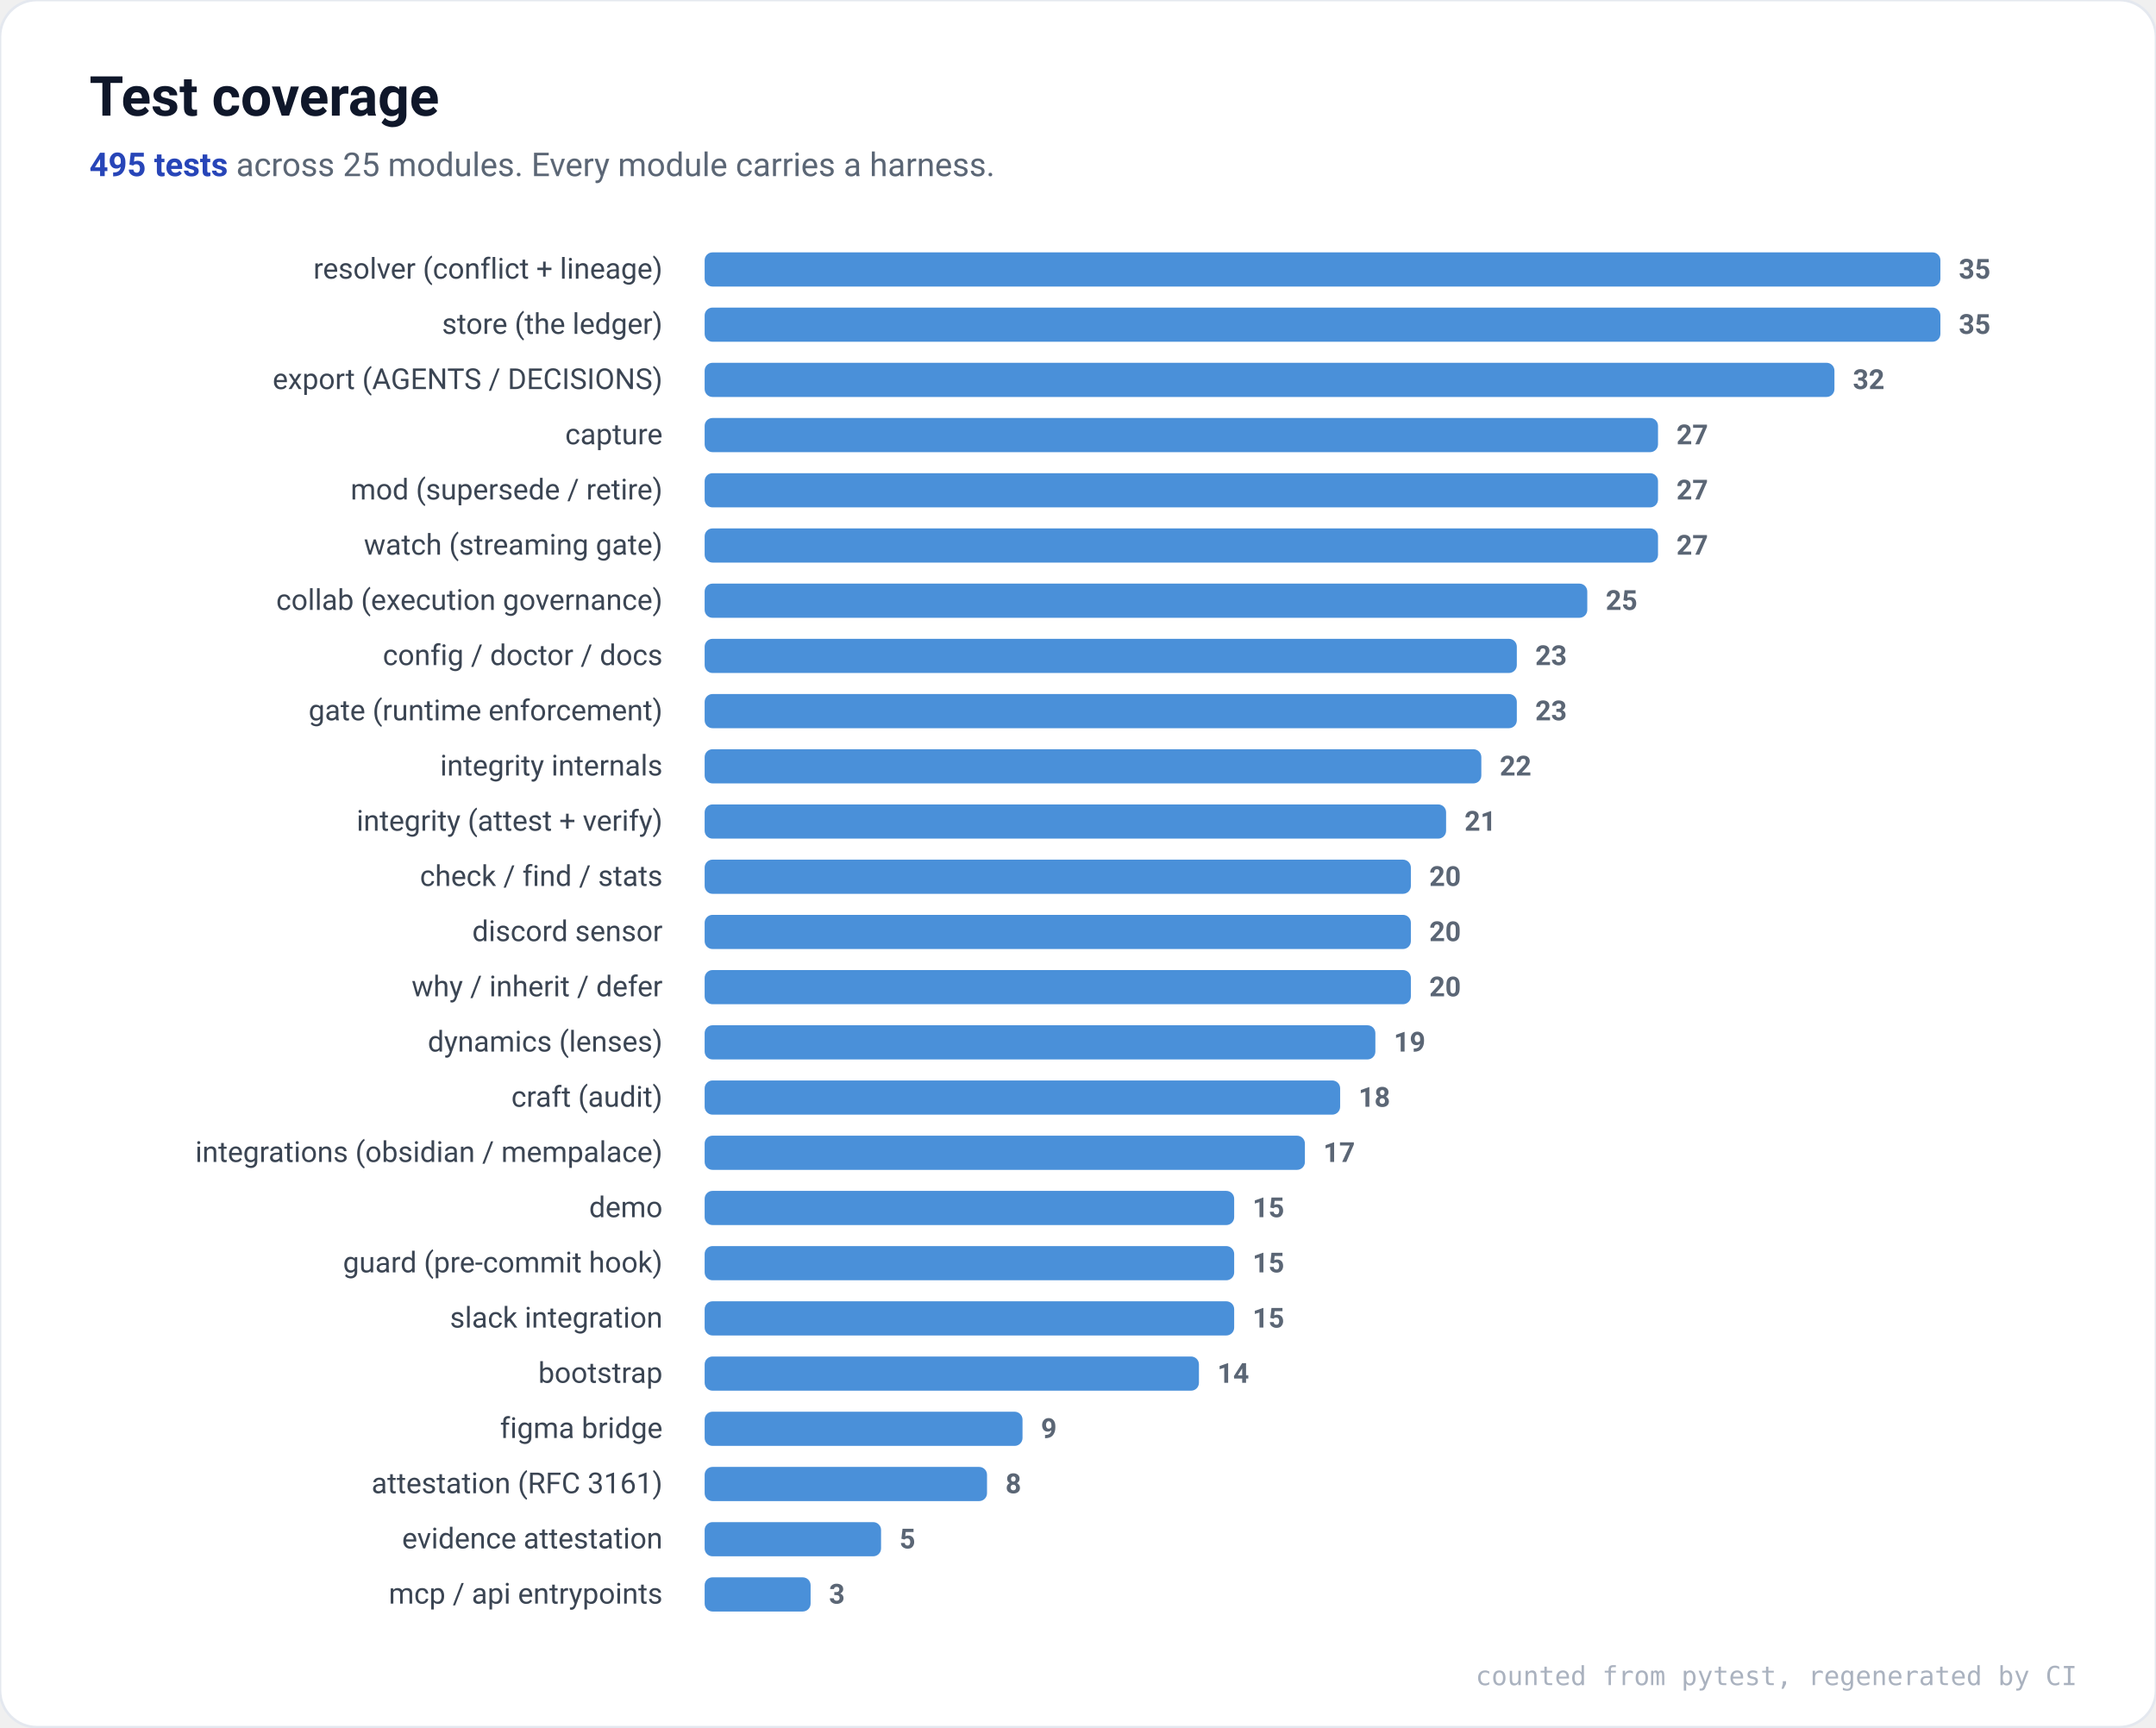
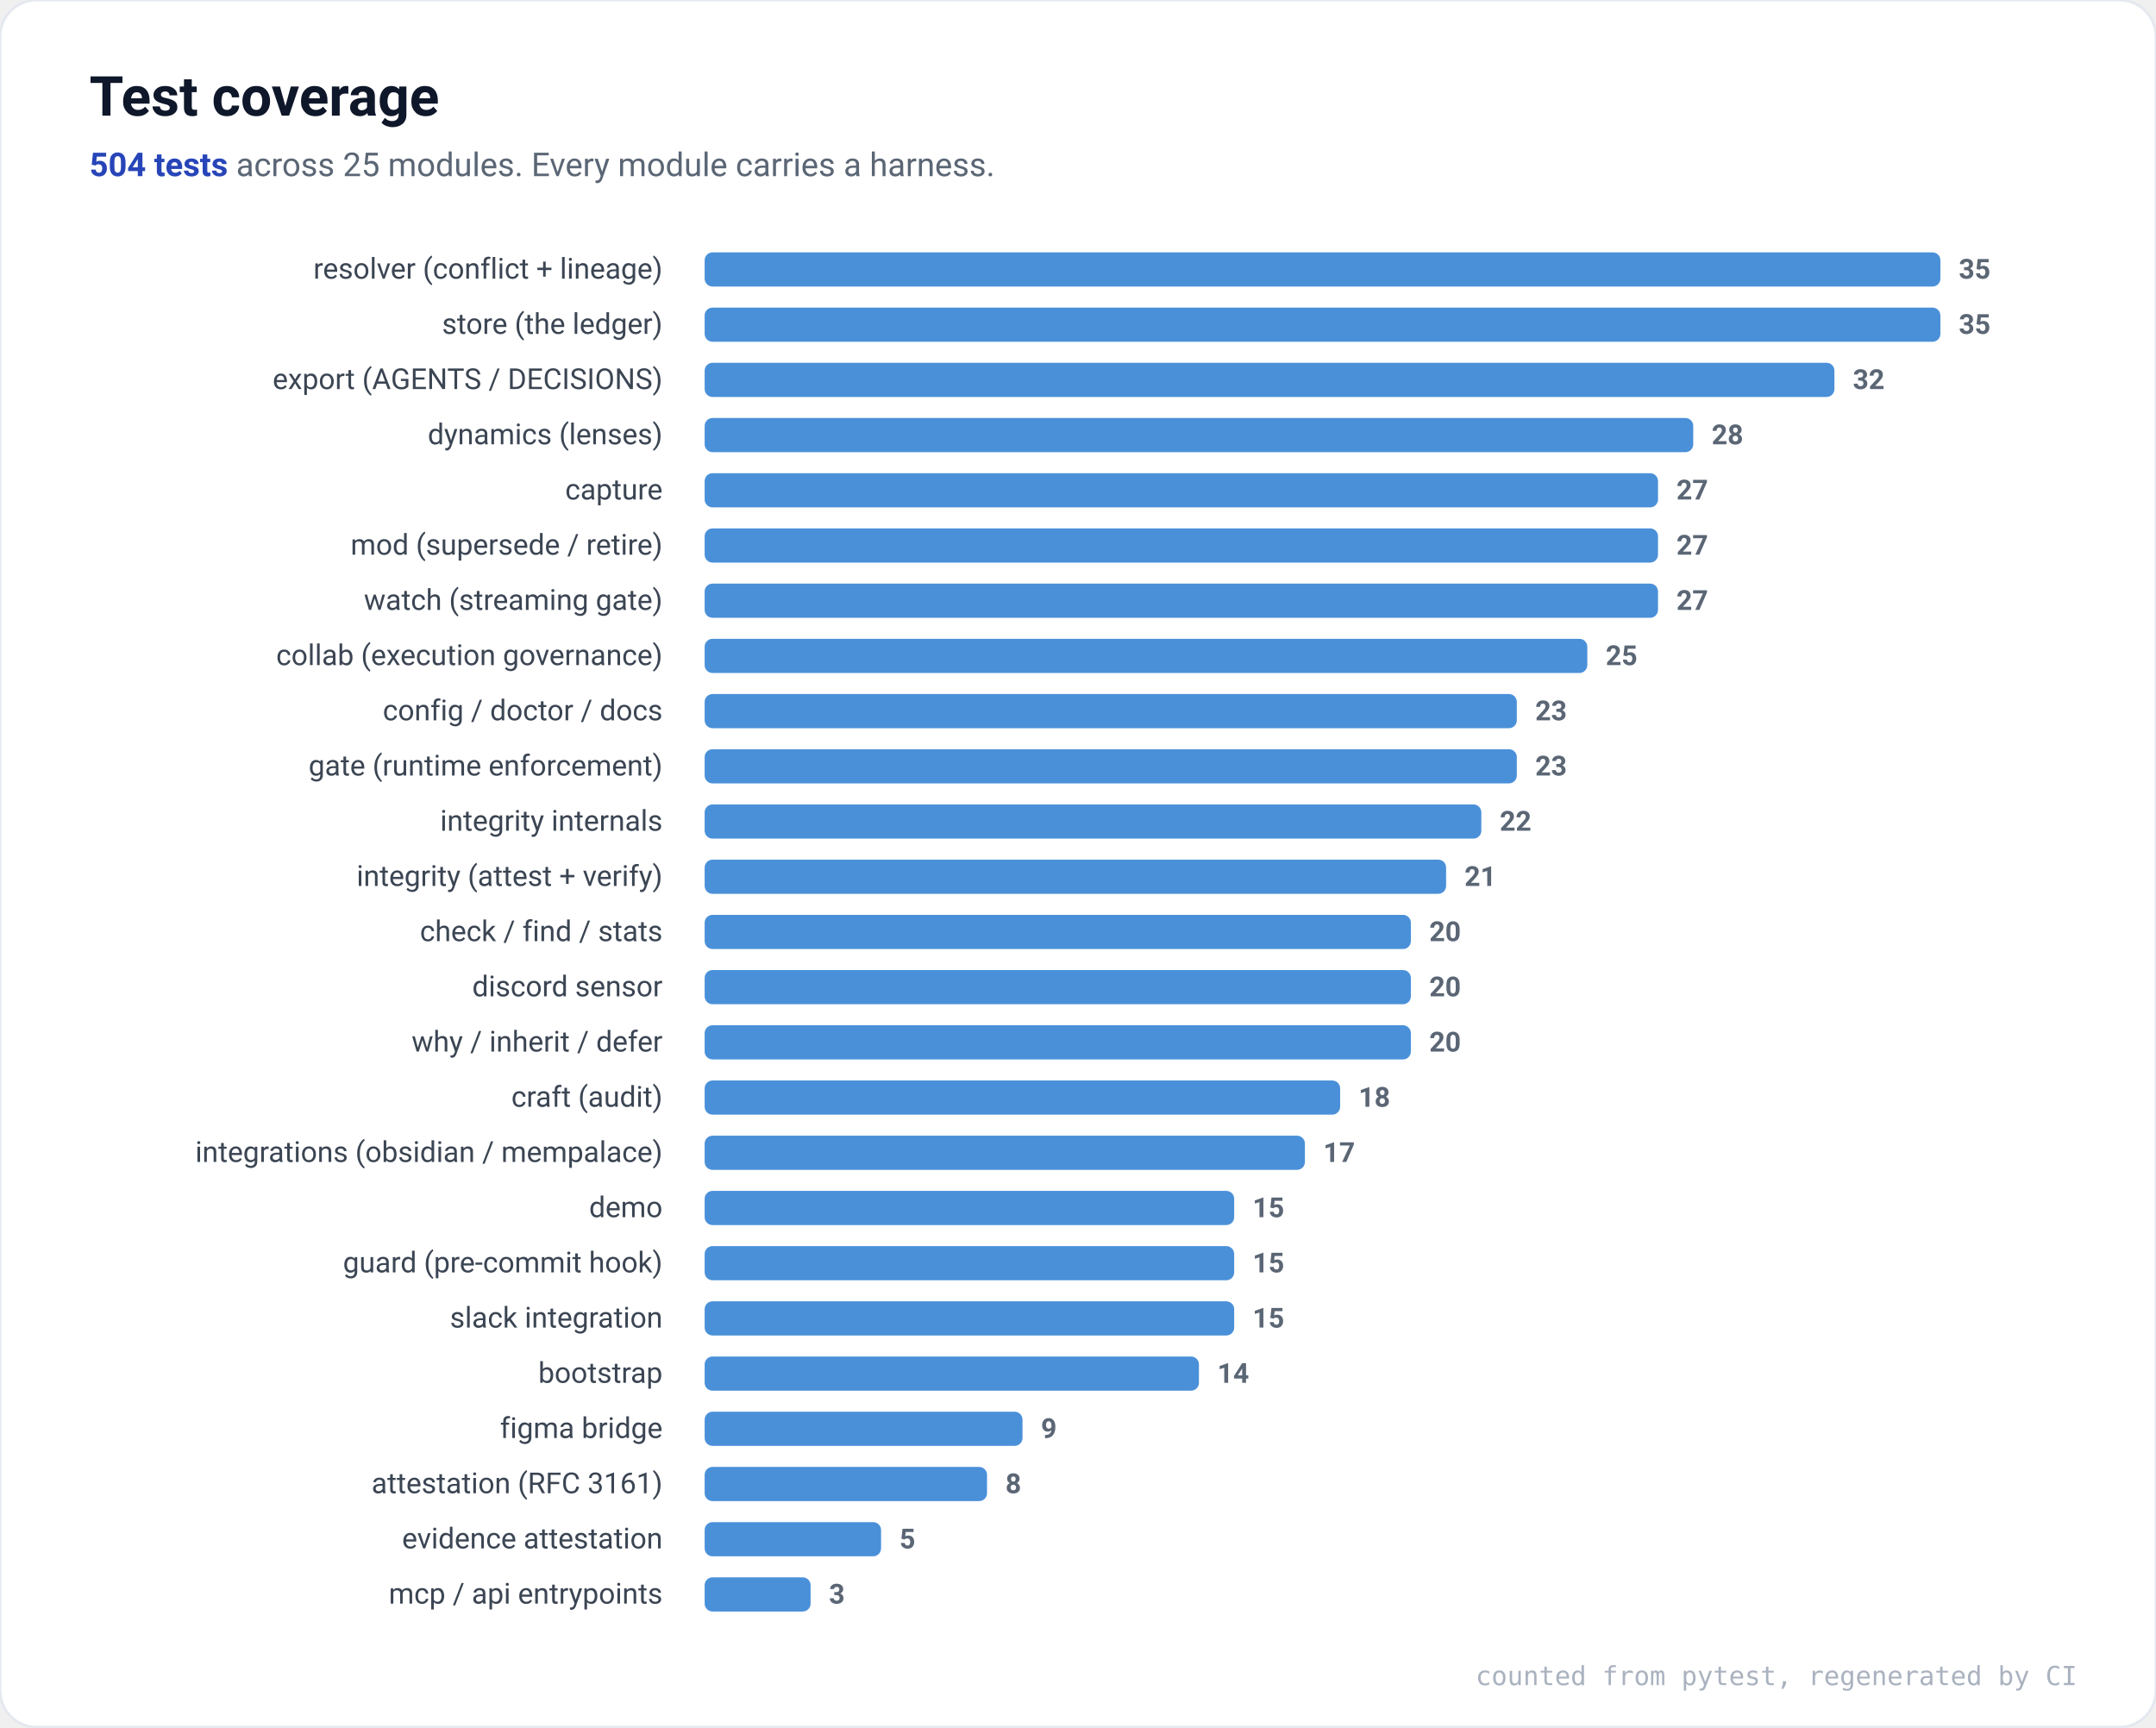
<svg xmlns="http://www.w3.org/2000/svg" viewBox="0 0 820 657" font-family="ui-sans-serif,system-ui,Segoe UI,Roboto,Helvetica,Arial,sans-serif" role="img" aria-label="Test coverage by module">
  <rect x="0" y="0" width="820" height="657" rx="14" fill="#ffffff" stroke="#E4E8EF" />
  <text x="34" y="44" font-size="21" font-weight="700" fill="#0F172A">Test coverage</text>
  <text x="34" y="67" font-size="12.5" fill="#5B6675">
-     <tspan font-weight="700" fill="#2745B8">495 tests</tspan> across 25 modules. Every module carries a harness.</text>
+     <tspan font-weight="700" fill="#2745B8">504 tests</tspan> across 25 modules. Every module carries a harness.</text>
  <text x="252" y="106.0" font-size="11" text-anchor="end" fill="#3B4553">resolver (conflict + lineage)</text>
  <rect x="268" y="96.0" width="470.0" height="13" rx="3" fill="#4A90D9" />
  <text x="745.0" y="106.0" font-size="10.5" fill="#5B6675" font-weight="600">35</text>
  <text x="252" y="127.0" font-size="11" text-anchor="end" fill="#3B4553">store (the ledger)</text>
  <rect x="268" y="117.0" width="470.0" height="13" rx="3" fill="#4A90D9" />
  <text x="745.0" y="127.0" font-size="10.5" fill="#5B6675" font-weight="600">35</text>
  <text x="252" y="148.0" font-size="11" text-anchor="end" fill="#3B4553">export (AGENTS / DECISIONS)</text>
  <rect x="268" y="138.0" width="429.7" height="13" rx="3" fill="#4A90D9" />
  <text x="704.7" y="148.0" font-size="10.5" fill="#5B6675" font-weight="600">32</text>
-   <text x="252" y="169.0" font-size="11" text-anchor="end" fill="#3B4553">capture</text>
-   <rect x="268" y="159.0" width="362.6" height="13" rx="3" fill="#4A90D9" />
-   <text x="637.6" y="169.0" font-size="10.5" fill="#5B6675" font-weight="600">27</text>
-   <text x="252" y="190.0" font-size="11" text-anchor="end" fill="#3B4553">mod (supersede / retire)</text>
+   <text x="252" y="169.0" font-size="11" text-anchor="end" fill="#3B4553">dynamics (lenses)</text>
+   <rect x="268" y="159.0" width="376.0" height="13" rx="3" fill="#4A90D9" />
+   <text x="651.0" y="169.0" font-size="10.5" fill="#5B6675" font-weight="600">28</text>
+   <text x="252" y="190.0" font-size="11" text-anchor="end" fill="#3B4553">capture</text>
  <rect x="268" y="180.0" width="362.6" height="13" rx="3" fill="#4A90D9" />
  <text x="637.6" y="190.0" font-size="10.5" fill="#5B6675" font-weight="600">27</text>
-   <text x="252" y="211.0" font-size="11" text-anchor="end" fill="#3B4553">watch (streaming gate)</text>
+   <text x="252" y="211.0" font-size="11" text-anchor="end" fill="#3B4553">mod (supersede / retire)</text>
  <rect x="268" y="201.0" width="362.6" height="13" rx="3" fill="#4A90D9" />
  <text x="637.6" y="211.0" font-size="10.5" fill="#5B6675" font-weight="600">27</text>
-   <text x="252" y="232.0" font-size="11" text-anchor="end" fill="#3B4553">collab (execution governance)</text>
-   <rect x="268" y="222.0" width="335.7" height="13" rx="3" fill="#4A90D9" />
-   <text x="610.7" y="232.0" font-size="10.5" fill="#5B6675" font-weight="600">25</text>
-   <text x="252" y="253.0" font-size="11" text-anchor="end" fill="#3B4553">config / doctor / docs</text>
-   <rect x="268" y="243.0" width="308.9" height="13" rx="3" fill="#4A90D9" />
-   <text x="583.9" y="253.0" font-size="10.5" fill="#5B6675" font-weight="600">23</text>
-   <text x="252" y="274.0" font-size="11" text-anchor="end" fill="#3B4553">gate (runtime enforcement)</text>
+   <text x="252" y="232.0" font-size="11" text-anchor="end" fill="#3B4553">watch (streaming gate)</text>
+   <rect x="268" y="222.0" width="362.6" height="13" rx="3" fill="#4A90D9" />
+   <text x="637.6" y="232.0" font-size="10.5" fill="#5B6675" font-weight="600">27</text>
+   <text x="252" y="253.0" font-size="11" text-anchor="end" fill="#3B4553">collab (execution governance)</text>
+   <rect x="268" y="243.0" width="335.7" height="13" rx="3" fill="#4A90D9" />
+   <text x="610.7" y="253.0" font-size="10.5" fill="#5B6675" font-weight="600">25</text>
+   <text x="252" y="274.0" font-size="11" text-anchor="end" fill="#3B4553">config / doctor / docs</text>
  <rect x="268" y="264.0" width="308.9" height="13" rx="3" fill="#4A90D9" />
  <text x="583.9" y="274.0" font-size="10.5" fill="#5B6675" font-weight="600">23</text>
-   <text x="252" y="295.0" font-size="11" text-anchor="end" fill="#3B4553">integrity internals</text>
-   <rect x="268" y="285.0" width="295.4" height="13" rx="3" fill="#4A90D9" />
-   <text x="570.4" y="295.0" font-size="10.5" fill="#5B6675" font-weight="600">22</text>
-   <text x="252" y="316.0" font-size="11" text-anchor="end" fill="#3B4553">integrity (attest + verify)</text>
-   <rect x="268" y="306.0" width="282.0" height="13" rx="3" fill="#4A90D9" />
-   <text x="557.0" y="316.0" font-size="10.5" fill="#5B6675" font-weight="600">21</text>
-   <text x="252" y="337.0" font-size="11" text-anchor="end" fill="#3B4553">check / find / stats</text>
-   <rect x="268" y="327.0" width="268.6" height="13" rx="3" fill="#4A90D9" />
-   <text x="543.6" y="337.0" font-size="10.5" fill="#5B6675" font-weight="600">20</text>
-   <text x="252" y="358.0" font-size="11" text-anchor="end" fill="#3B4553">discord sensor</text>
+   <text x="252" y="295.0" font-size="11" text-anchor="end" fill="#3B4553">gate (runtime enforcement)</text>
+   <rect x="268" y="285.0" width="308.9" height="13" rx="3" fill="#4A90D9" />
+   <text x="583.9" y="295.0" font-size="10.5" fill="#5B6675" font-weight="600">23</text>
+   <text x="252" y="316.0" font-size="11" text-anchor="end" fill="#3B4553">integrity internals</text>
+   <rect x="268" y="306.0" width="295.4" height="13" rx="3" fill="#4A90D9" />
+   <text x="570.4" y="316.0" font-size="10.5" fill="#5B6675" font-weight="600">22</text>
+   <text x="252" y="337.0" font-size="11" text-anchor="end" fill="#3B4553">integrity (attest + verify)</text>
+   <rect x="268" y="327.0" width="282.0" height="13" rx="3" fill="#4A90D9" />
+   <text x="557.0" y="337.0" font-size="10.5" fill="#5B6675" font-weight="600">21</text>
+   <text x="252" y="358.0" font-size="11" text-anchor="end" fill="#3B4553">check / find / stats</text>
  <rect x="268" y="348.0" width="268.6" height="13" rx="3" fill="#4A90D9" />
  <text x="543.6" y="358.0" font-size="10.5" fill="#5B6675" font-weight="600">20</text>
-   <text x="252" y="379.0" font-size="11" text-anchor="end" fill="#3B4553">why / inherit / defer</text>
+   <text x="252" y="379.0" font-size="11" text-anchor="end" fill="#3B4553">discord sensor</text>
  <rect x="268" y="369.0" width="268.6" height="13" rx="3" fill="#4A90D9" />
  <text x="543.6" y="379.0" font-size="10.5" fill="#5B6675" font-weight="600">20</text>
-   <text x="252" y="400.0" font-size="11" text-anchor="end" fill="#3B4553">dynamics (lenses)</text>
-   <rect x="268" y="390.0" width="255.1" height="13" rx="3" fill="#4A90D9" />
-   <text x="530.1" y="400.0" font-size="10.5" fill="#5B6675" font-weight="600">19</text>
+   <text x="252" y="400.0" font-size="11" text-anchor="end" fill="#3B4553">why / inherit / defer</text>
+   <rect x="268" y="390.0" width="268.6" height="13" rx="3" fill="#4A90D9" />
+   <text x="543.6" y="400.0" font-size="10.5" fill="#5B6675" font-weight="600">20</text>
  <text x="252" y="421.0" font-size="11" text-anchor="end" fill="#3B4553">craft (audit)</text>
  <rect x="268" y="411.0" width="241.7" height="13" rx="3" fill="#4A90D9" />
  <text x="516.7" y="421.0" font-size="10.5" fill="#5B6675" font-weight="600">18</text>
  <text x="252" y="442.0" font-size="11" text-anchor="end" fill="#3B4553">integrations (obsidian / mempalace)</text>
  <rect x="268" y="432.0" width="228.3" height="13" rx="3" fill="#4A90D9" />
  <text x="503.3" y="442.0" font-size="10.5" fill="#5B6675" font-weight="600">17</text>
  <text x="252" y="463.0" font-size="11" text-anchor="end" fill="#3B4553">demo</text>
  <rect x="268" y="453.0" width="201.4" height="13" rx="3" fill="#4A90D9" />
  <text x="476.4" y="463.0" font-size="10.5" fill="#5B6675" font-weight="600">15</text>
  <text x="252" y="484.0" font-size="11" text-anchor="end" fill="#3B4553">guard (pre-commit hook)</text>
  <rect x="268" y="474.0" width="201.4" height="13" rx="3" fill="#4A90D9" />
  <text x="476.4" y="484.0" font-size="10.5" fill="#5B6675" font-weight="600">15</text>
  <text x="252" y="505.0" font-size="11" text-anchor="end" fill="#3B4553">slack integration</text>
  <rect x="268" y="495.0" width="201.4" height="13" rx="3" fill="#4A90D9" />
  <text x="476.4" y="505.0" font-size="10.5" fill="#5B6675" font-weight="600">15</text>
  <text x="252" y="526.0" font-size="11" text-anchor="end" fill="#3B4553">bootstrap</text>
  <rect x="268" y="516.0" width="188.0" height="13" rx="3" fill="#4A90D9" />
  <text x="463.0" y="526.0" font-size="10.5" fill="#5B6675" font-weight="600">14</text>
  <text x="252" y="547.0" font-size="11" text-anchor="end" fill="#3B4553">figma bridge</text>
  <rect x="268" y="537.0" width="120.9" height="13" rx="3" fill="#4A90D9" />
  <text x="395.9" y="547.0" font-size="10.5" fill="#5B6675" font-weight="600">9</text>
  <text x="252" y="568.0" font-size="11" text-anchor="end" fill="#3B4553">attestation (RFC 3161)</text>
  <rect x="268" y="558.0" width="107.4" height="13" rx="3" fill="#4A90D9" />
  <text x="382.4" y="568.0" font-size="10.5" fill="#5B6675" font-weight="600">8</text>
  <text x="252" y="589.0" font-size="11" text-anchor="end" fill="#3B4553">evidence attestation</text>
  <rect x="268" y="579.0" width="67.1" height="13" rx="3" fill="#4A90D9" />
  <text x="342.1" y="589.0" font-size="10.5" fill="#5B6675" font-weight="600">5</text>
  <text x="252" y="610.0" font-size="11" text-anchor="end" fill="#3B4553">mcp / api entrypoints</text>
  <rect x="268" y="600.0" width="40.3" height="13" rx="3" fill="#4A90D9" />
  <text x="315.3" y="610.0" font-size="10.5" fill="#5B6675" font-weight="600">3</text>
  <text x="790" y="641" font-size="10" text-anchor="end" fill="#AAB2BF" font-family="ui-monospace,SFMono-Regular,Menlo,monospace">counted from pytest, regenerated by CI</text>
</svg>
